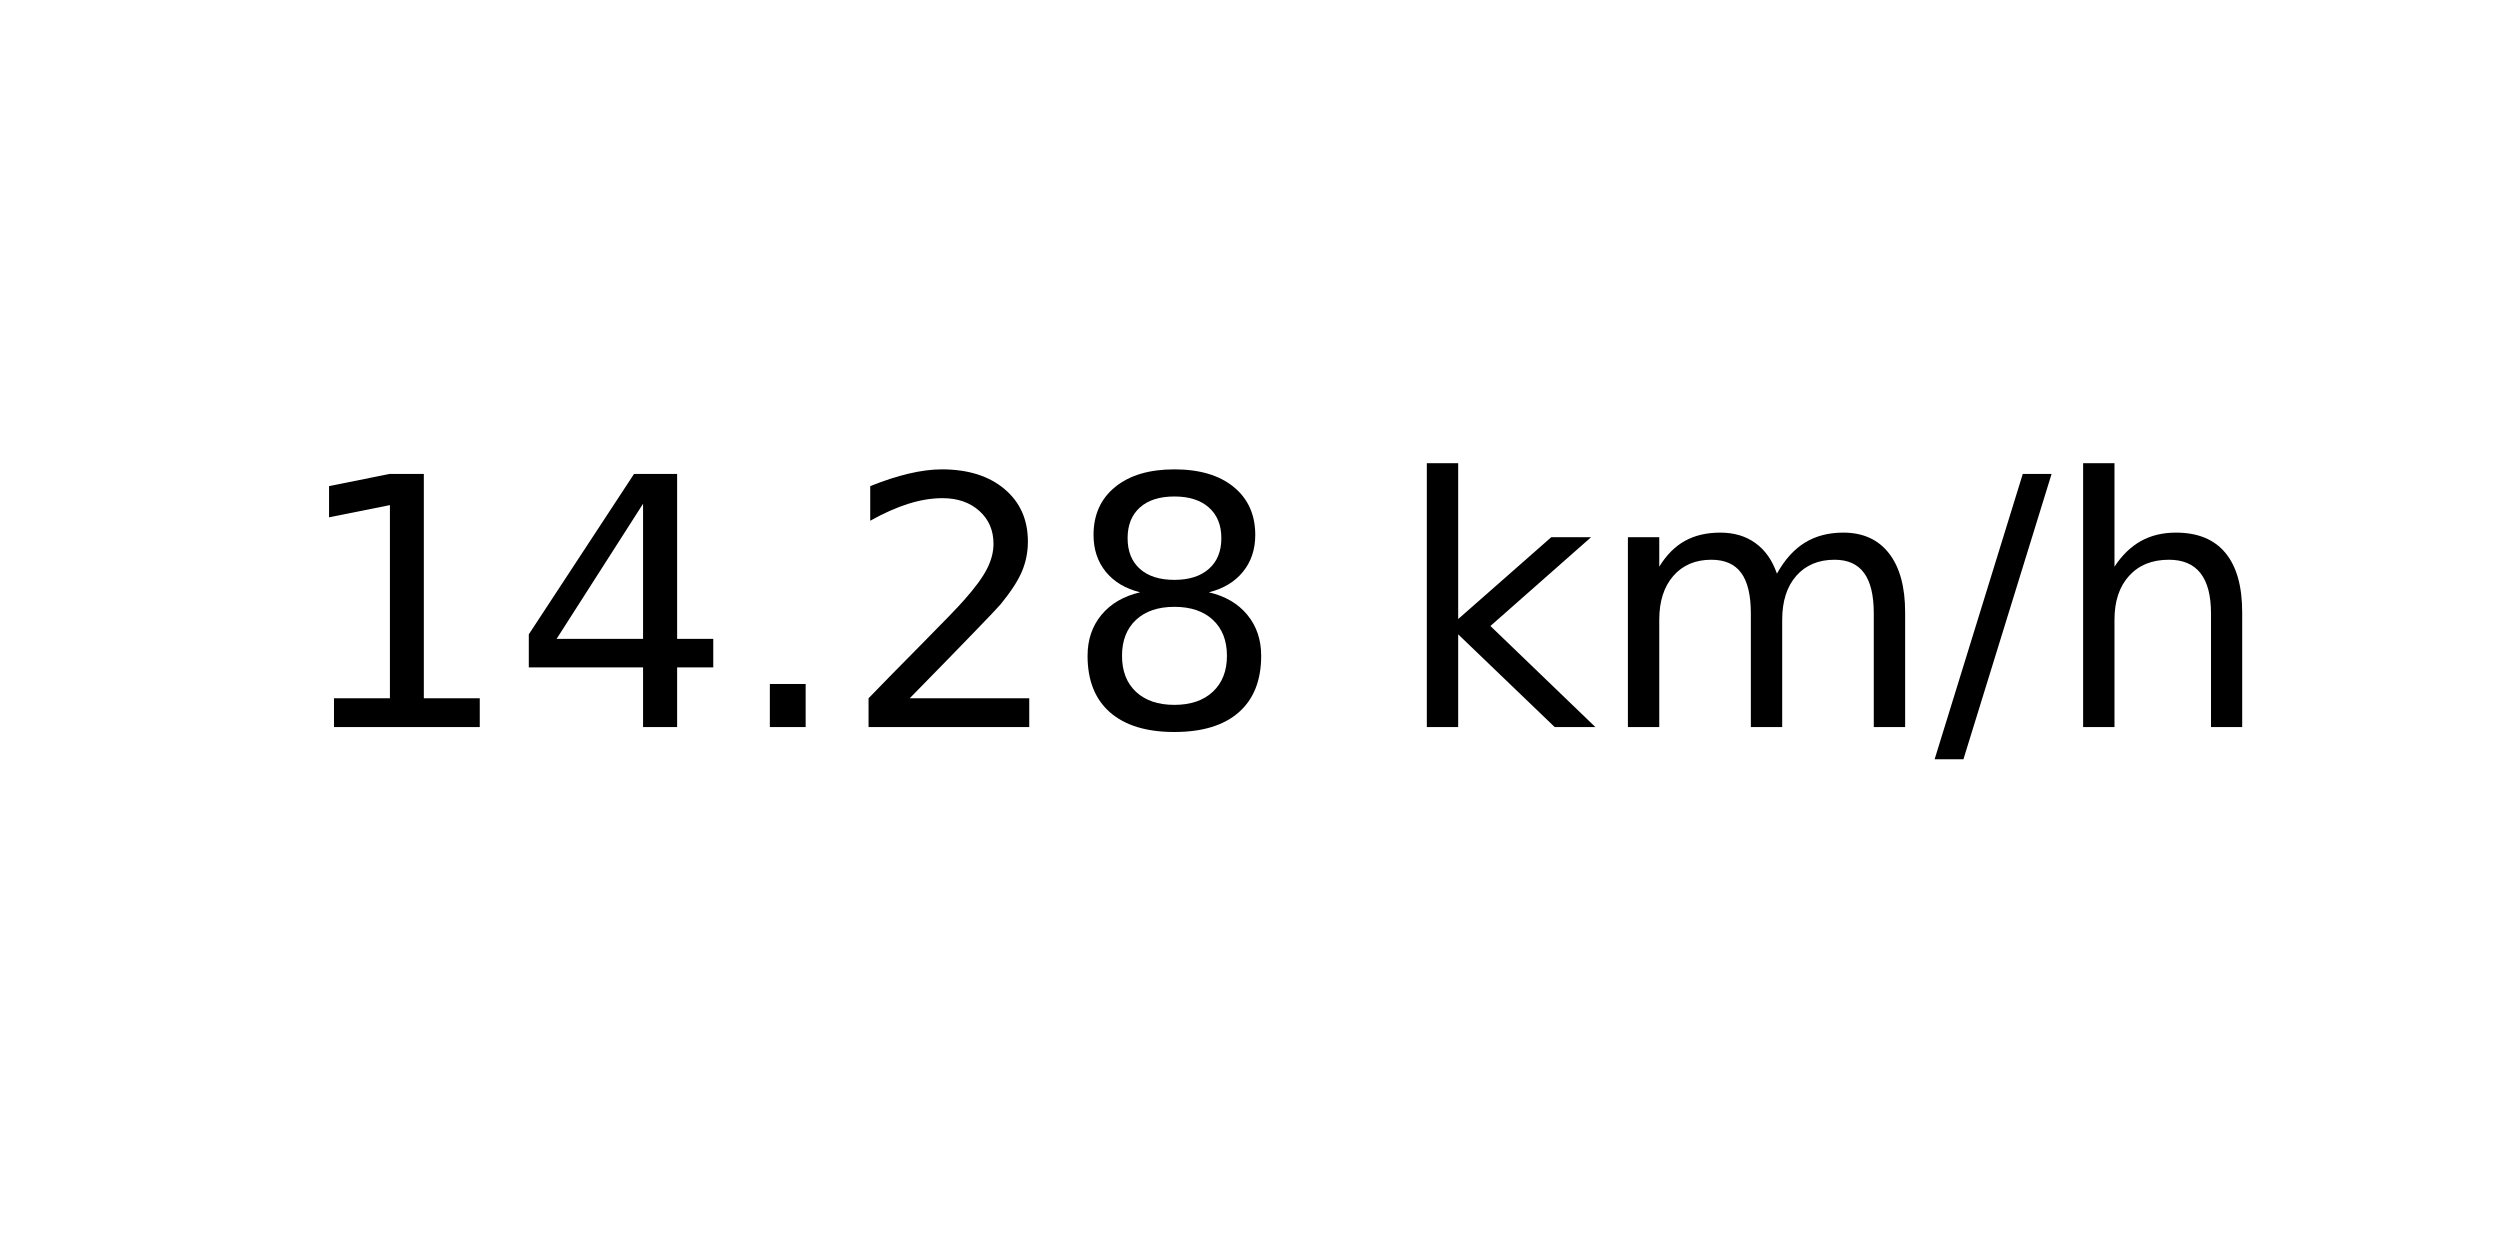
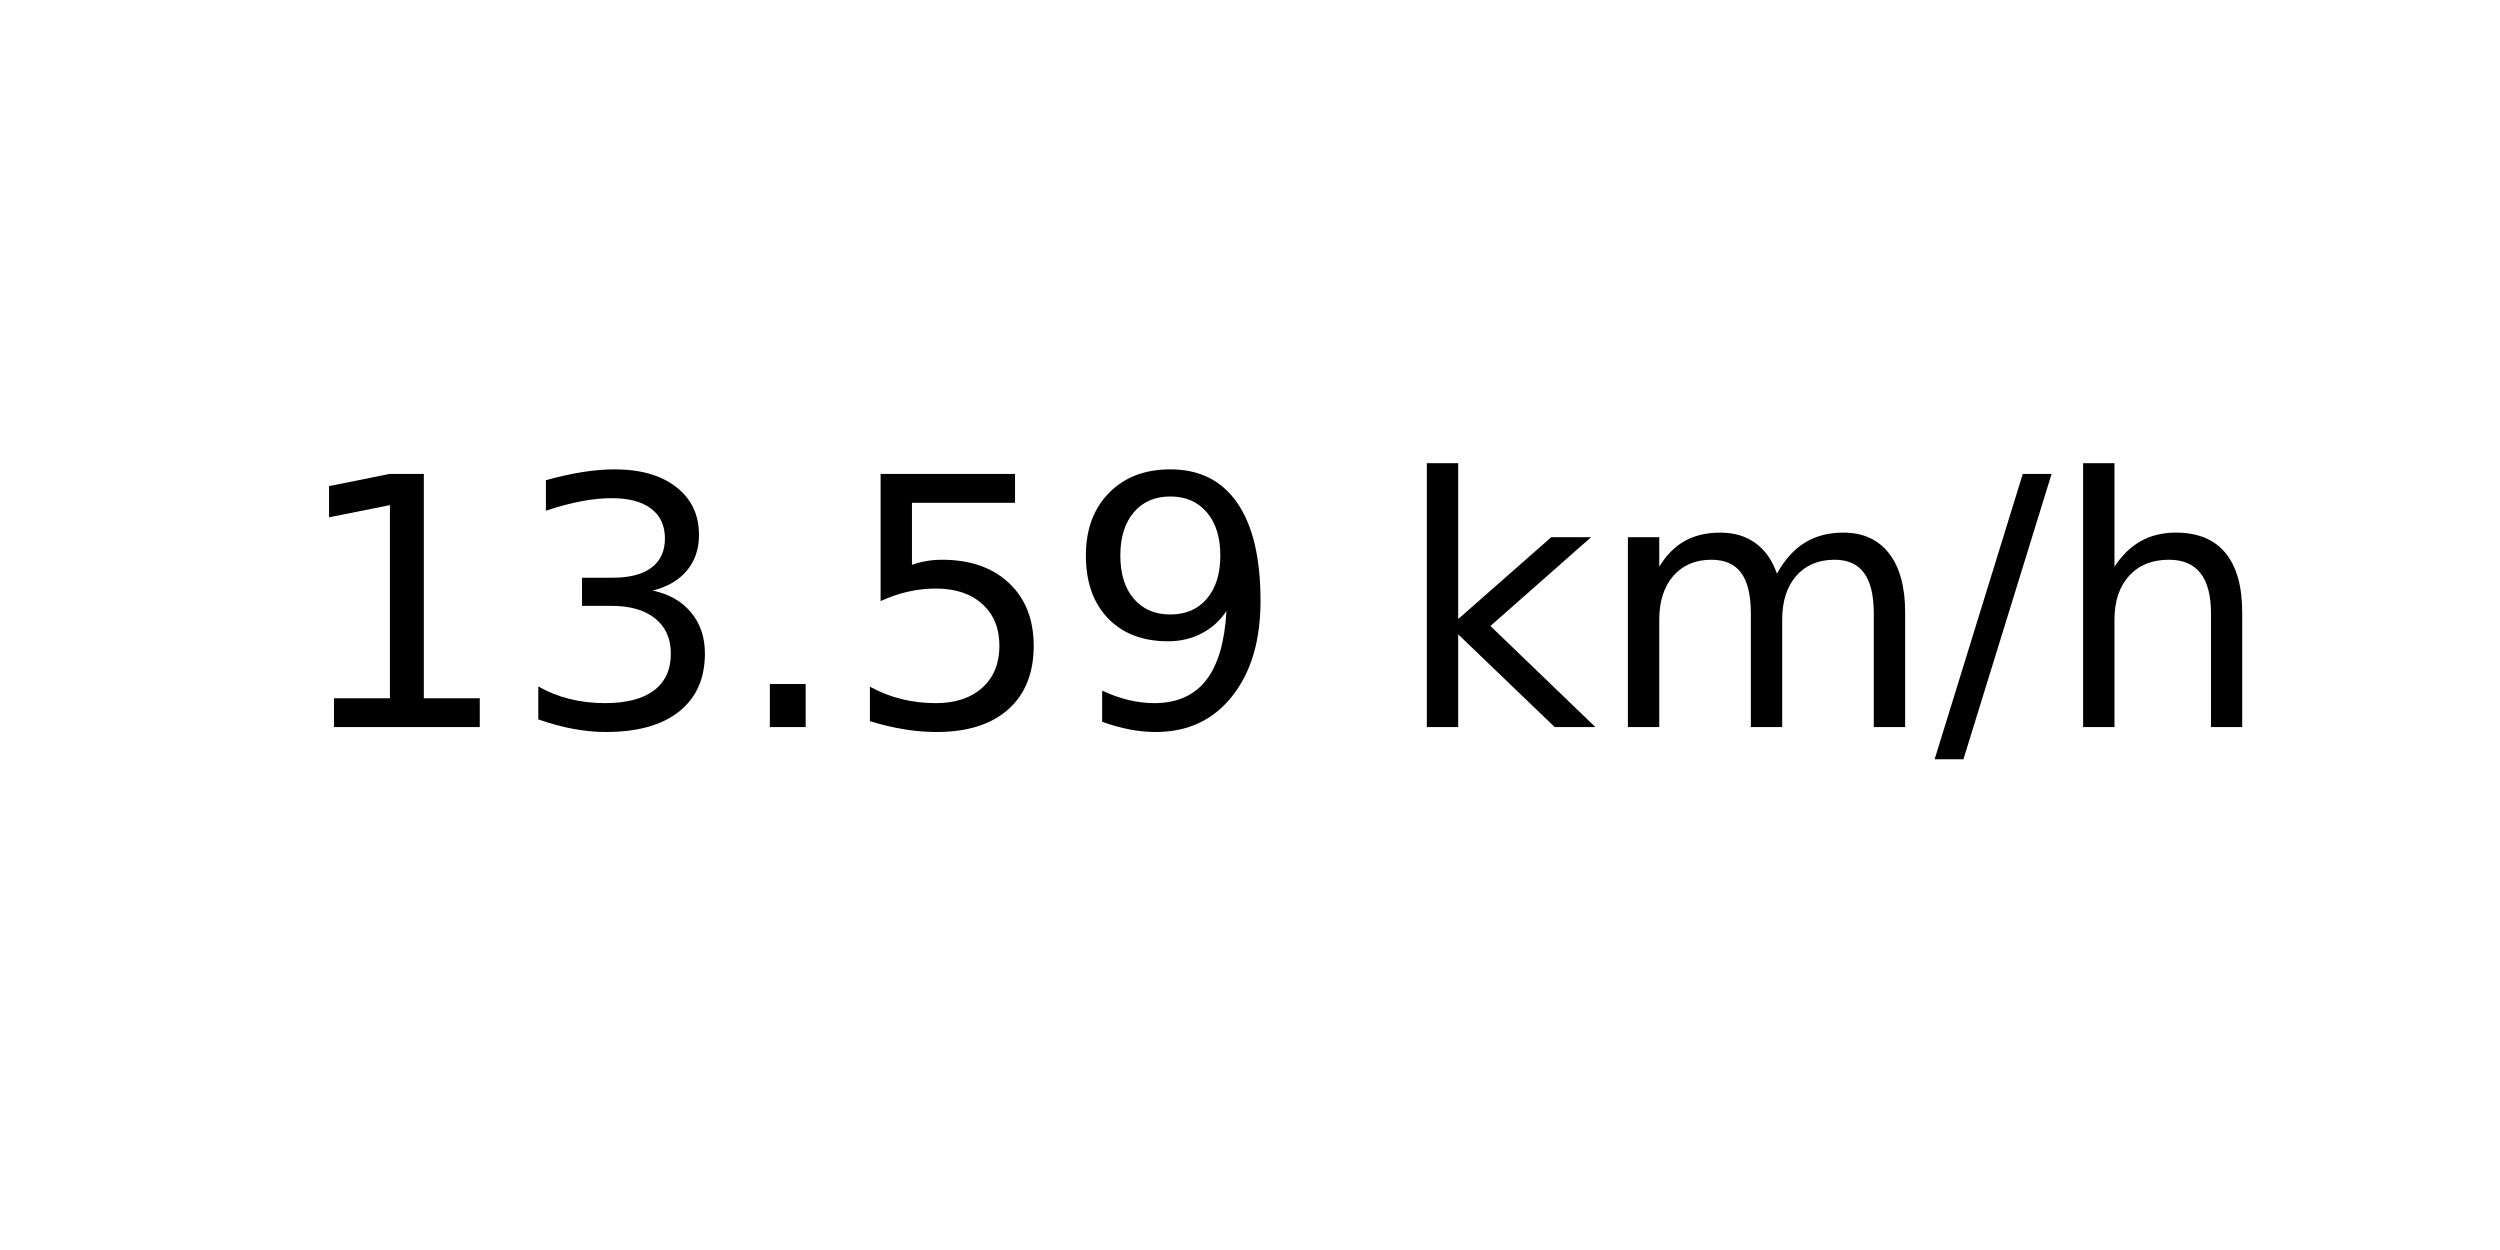
<svg xmlns="http://www.w3.org/2000/svg" xmlns:xlink="http://www.w3.org/1999/xlink" width="72pt" height="36pt" viewBox="0 0 72 36" version="1.1">
  <defs>
    <style type="text/css">*{stroke-linejoin: round; stroke-linecap: butt}</style>
  </defs>
  <g id="figure_1">
    <g id="axes_1">
      <g id="text_1">
        <g transform="translate(8.378125 20.93937) scale(0.1 -0.1)">
          <defs>
            <path id="DejaVuSans-31" d="M 794 531  L 1825 531  L 1825 4091  L 703 3866  L 703 4441  L 1819 4666  L 2450 4666  L 2450 531  L 3481 531  L 3481 0  L 794 0  L 794 531  z " transform="scale(0.015625)" />
-             <path id="DejaVuSans-34" d="M 2419 4116  L 825 1625  L 2419 1625  L 2419 4116  z M 2253 4666  L 3047 4666  L 3047 1625  L 3713 1625  L 3713 1100  L 3047 1100  L 3047 0  L 2419 0  L 2419 1100  L 313 1100  L 313 1709  L 2253 4666  z " transform="scale(0.015625)" />
+             <path id="DejaVuSans-33" d="M 2597 2516  Q 3050 2419 3304 2112  Q 3559 1806 3559 1356  Q 3559 666 3084 287  Q 2609 -91 1734 -91  Q 1441 -91 1130 -33  Q 819 25 488 141  L 488 750  Q 750 597 1062 519  Q 1375 441 1716 441  Q 2309 441 2620 675  Q 2931 909 2931 1356  Q 2931 1769 2642 2001  Q 2353 2234 1838 2234  L 1294 2234  L 1294 2753  L 1863 2753  Q 2328 2753 2575 2939  Q 2822 3125 2822 3475  Q 2822 3834 2567 4026  Q 2313 4219 1838 4219  Q 1578 4219 1281 4162  Q 984 4106 628 3988  L 628 4550  Q 988 4650 1302 4700  Q 1616 4750 1894 4750  Q 2613 4750 3031 4423  Q 3450 4097 3450 3541  Q 3450 3153 3228 2886  Q 3006 2619 2597 2516  z " transform="scale(0.015625)" />
            <path id="DejaVuSans-2e" d="M 684 794  L 1344 794  L 1344 0  L 684 0  L 684 794  z " transform="scale(0.015625)" />
-             <path id="DejaVuSans-32" d="M 1228 531  L 3431 531  L 3431 0  L 469 0  L 469 531  Q 828 903 1448 1529  Q 2069 2156 2228 2338  Q 2531 2678 2651 2914  Q 2772 3150 2772 3378  Q 2772 3750 2511 3984  Q 2250 4219 1831 4219  Q 1534 4219 1204 4116  Q 875 4013 500 3803  L 500 4441  Q 881 4594 1212 4672  Q 1544 4750 1819 4750  Q 2544 4750 2975 4387  Q 3406 4025 3406 3419  Q 3406 3131 3298 2873  Q 3191 2616 2906 2266  Q 2828 2175 2409 1742  Q 1991 1309 1228 531  z " transform="scale(0.015625)" />
-             <path id="DejaVuSans-38" d="M 2034 2216  Q 1584 2216 1326 1975  Q 1069 1734 1069 1313  Q 1069 891 1326 650  Q 1584 409 2034 409  Q 2484 409 2743 651  Q 3003 894 3003 1313  Q 3003 1734 2745 1975  Q 2488 2216 2034 2216  z M 1403 2484  Q 997 2584 770 2862  Q 544 3141 544 3541  Q 544 4100 942 4425  Q 1341 4750 2034 4750  Q 2731 4750 3128 4425  Q 3525 4100 3525 3541  Q 3525 3141 3298 2862  Q 3072 2584 2669 2484  Q 3125 2378 3379 2068  Q 3634 1759 3634 1313  Q 3634 634 3220 271  Q 2806 -91 2034 -91  Q 1263 -91 848 271  Q 434 634 434 1313  Q 434 1759 690 2068  Q 947 2378 1403 2484  z M 1172 3481  Q 1172 3119 1398 2916  Q 1625 2713 2034 2713  Q 2441 2713 2670 2916  Q 2900 3119 2900 3481  Q 2900 3844 2670 4047  Q 2441 4250 2034 4250  Q 1625 4250 1398 4047  Q 1172 3844 1172 3481  z " transform="scale(0.015625)" />
+             <path id="DejaVuSans-35" d="M 691 4666  L 3169 4666  L 3169 4134  L 1269 4134  L 1269 2991  Q 1406 3038 1543 3061  Q 1681 3084 1819 3084  Q 2600 3084 3056 2656  Q 3513 2228 3513 1497  Q 3513 744 3044 326  Q 2575 -91 1722 -91  Q 1428 -91 1123 -41  Q 819 9 494 109  L 494 744  Q 775 591 1075 516  Q 1375 441 1709 441  Q 2250 441 2565 725  Q 2881 1009 2881 1497  Q 2881 1984 2565 2268  Q 2250 2553 1709 2553  Q 1456 2553 1204 2497  Q 953 2441 691 2322  L 691 4666  z " transform="scale(0.015625)" />
+             <path id="DejaVuSans-39" d="M 703 97  L 703 672  Q 941 559 1184 500  Q 1428 441 1663 441  Q 2288 441 2617 861  Q 2947 1281 2994 2138  Q 2813 1869 2534 1725  Q 2256 1581 1919 1581  Q 1219 1581 811 2004  Q 403 2428 403 3163  Q 403 3881 828 4315  Q 1253 4750 1959 4750  Q 2769 4750 3195 4129  Q 3622 3509 3622 2328  Q 3622 1225 3098 567  Q 2575 -91 1691 -91  Q 1453 -91 1209 -44  Q 966 3 703 97  z M 1959 2075  Q 2384 2075 2632 2365  Q 2881 2656 2881 3163  Q 2881 3666 2632 3958  Q 2384 4250 1959 4250  Q 1534 4250 1286 3958  Q 1038 3666 1038 3163  Q 1038 2656 1286 2365  Q 1534 2075 1959 2075  z " transform="scale(0.015625)" />
            <path id="DejaVuSans-20" transform="scale(0.015625)" />
            <path id="DejaVuSans-6b" d="M 581 4863  L 1159 4863  L 1159 1991  L 2875 3500  L 3609 3500  L 1753 1863  L 3688 0  L 2938 0  L 1159 1709  L 1159 0  L 581 0  L 581 4863  z " transform="scale(0.015625)" />
            <path id="DejaVuSans-6d" d="M 3328 2828  Q 3544 3216 3844 3400  Q 4144 3584 4550 3584  Q 5097 3584 5394 3201  Q 5691 2819 5691 2113  L 5691 0  L 5113 0  L 5113 2094  Q 5113 2597 4934 2840  Q 4756 3084 4391 3084  Q 3944 3084 3684 2787  Q 3425 2491 3425 1978  L 3425 0  L 2847 0  L 2847 2094  Q 2847 2600 2669 2842  Q 2491 3084 2119 3084  Q 1678 3084 1418 2786  Q 1159 2488 1159 1978  L 1159 0  L 581 0  L 581 3500  L 1159 3500  L 1159 2956  Q 1356 3278 1631 3431  Q 1906 3584 2284 3584  Q 2666 3584 2933 3390  Q 3200 3197 3328 2828  z " transform="scale(0.015625)" />
            <path id="DejaVuSans-2f" d="M 1625 4666  L 2156 4666  L 531 -594  L 0 -594  L 1625 4666  z " transform="scale(0.015625)" />
            <path id="DejaVuSans-68" d="M 3513 2113  L 3513 0  L 2938 0  L 2938 2094  Q 2938 2591 2744 2837  Q 2550 3084 2163 3084  Q 1697 3084 1428 2787  Q 1159 2491 1159 1978  L 1159 0  L 581 0  L 581 4863  L 1159 4863  L 1159 2956  Q 1366 3272 1645 3428  Q 1925 3584 2291 3584  Q 2894 3584 3203 3211  Q 3513 2838 3513 2113  z " transform="scale(0.015625)" />
          </defs>
          <use xlink:href="#DejaVuSans-31" />
-           <use xlink:href="#DejaVuSans-34" x="63.623" />
+           <use xlink:href="#DejaVuSans-33" x="63.623" />
          <use xlink:href="#DejaVuSans-2e" x="127.246" />
-           <use xlink:href="#DejaVuSans-32" x="159.033" />
-           <use xlink:href="#DejaVuSans-38" x="222.656" />
+           <use xlink:href="#DejaVuSans-35" x="159.033" />
+           <use xlink:href="#DejaVuSans-39" x="222.656" />
          <use xlink:href="#DejaVuSans-20" x="286.279" />
          <use xlink:href="#DejaVuSans-6b" x="318.066" />
          <use xlink:href="#DejaVuSans-6d" x="375.977" />
          <use xlink:href="#DejaVuSans-2f" x="473.389" />
          <use xlink:href="#DejaVuSans-68" x="507.08" />
        </g>
      </g>
    </g>
  </g>
</svg>
